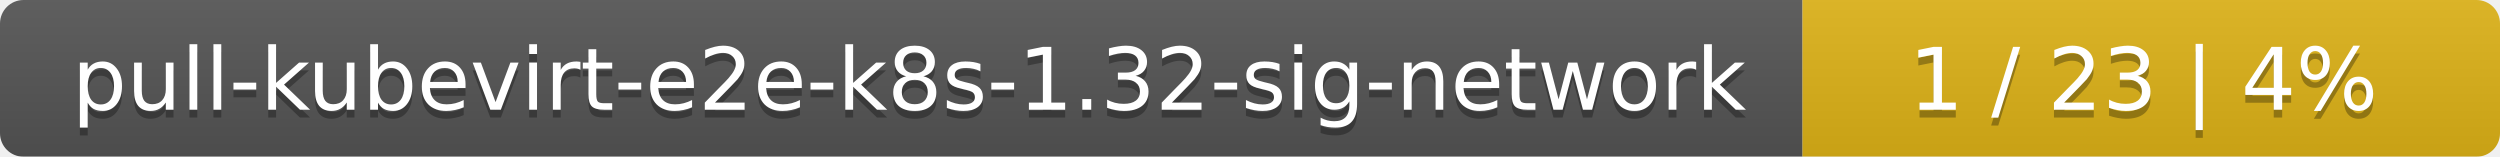
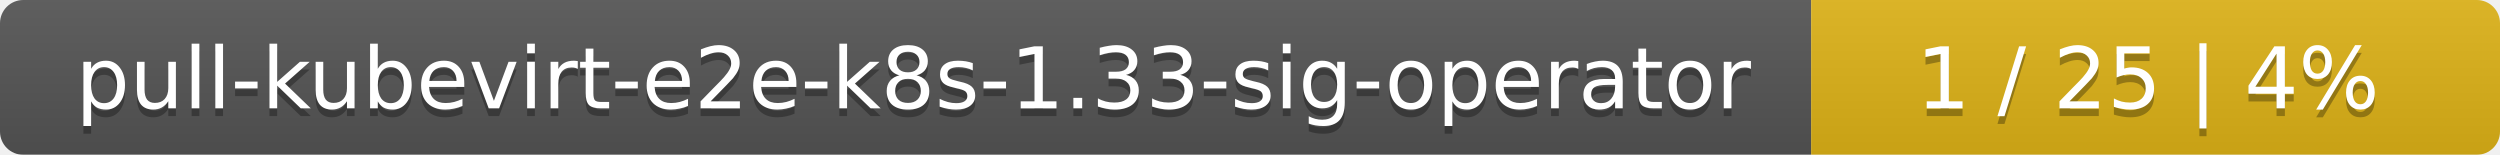
- <svg xmlns="http://www.w3.org/2000/svg" width="319" height="20">
+ <svg xmlns="http://www.w3.org/2000/svg" width="323" height="20">
  <linearGradient id="smooth" x2="0" y2="100%">
    <stop offset="0" stop-color="#bbb" stop-opacity=".1" />
    <stop offset="1" stop-opacity=".1" />
  </linearGradient>
  <mask id="round">
-     <rect width="319" height="20" rx="3" fill="#fff" />
+     <rect width="323" height="20" rx="3" fill="#fff" />
  </mask>
  <g mask="url(#round)">
-     <rect width="230" height="20" fill="#555" />
-     <rect x="230" width="89" height="20" fill="#dfb317" />
-     <rect width="319" height="20" fill="url(#smooth)" />
+     <rect width="234" height="20" fill="#555" />
+     <rect x="234" width="89" height="20" fill="#dfb317" />
+     <rect width="323" height="20" fill="url(#smooth)" />
  </g>
  <g fill="#fff" text-anchor="middle" font-family="DejaVu Sans,Verdana,Geneva,sans-serif" font-size="11">
-     <text x="116" y="15" fill="#010101" fill-opacity=".3">pull-kubevirt-e2e-k8s-1.32-sig-network</text>
-     <text x="116" y="14">pull-kubevirt-e2e-k8s-1.32-sig-network</text>
-     <text x="273.5" y="15" fill="#010101" fill-opacity=".3">1 / 23    |    4%</text>
-     <text x="273.5" y="14">1 / 23    |    4%</text>
+     <text x="118" y="15" fill="#010101" fill-opacity=".3">pull-kubevirt-e2e-k8s-1.33-sig-operator</text>
+     <text x="118" y="14">pull-kubevirt-e2e-k8s-1.33-sig-operator</text>
+     <text x="277.5" y="15" fill="#010101" fill-opacity=".3">1 / 25    |    4%</text>
+     <text x="277.5" y="14">1 / 25    |    4%</text>
  </g>
</svg>
